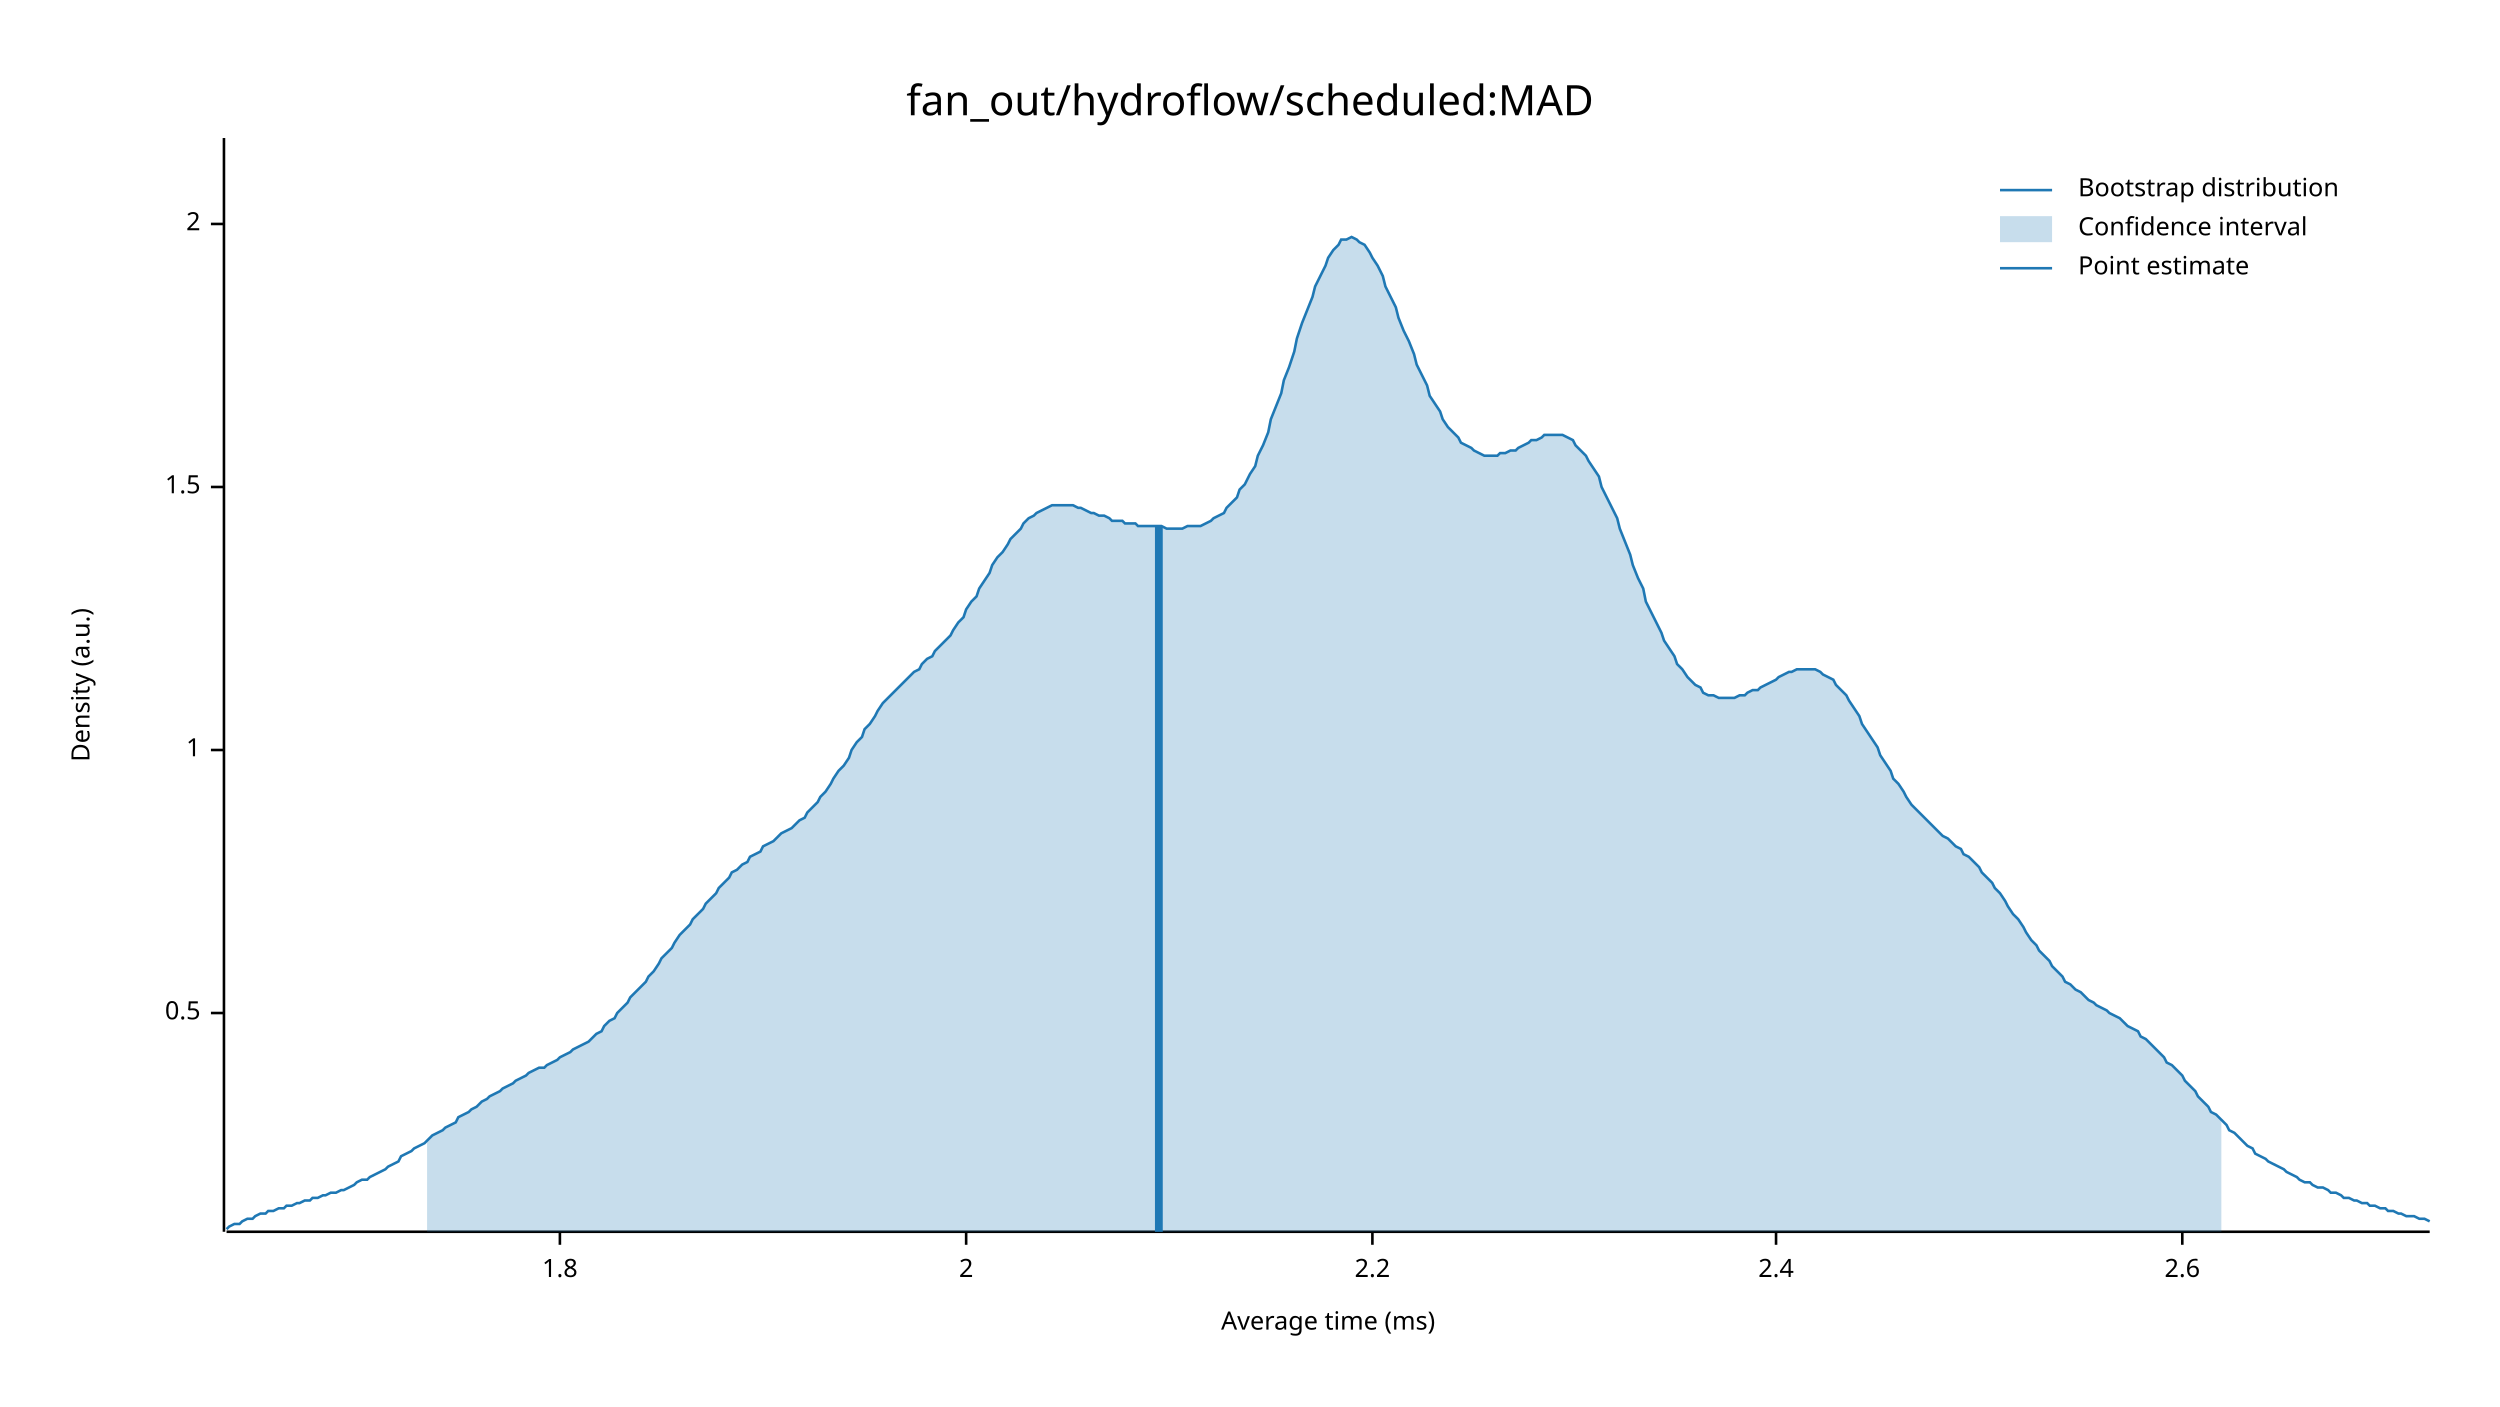
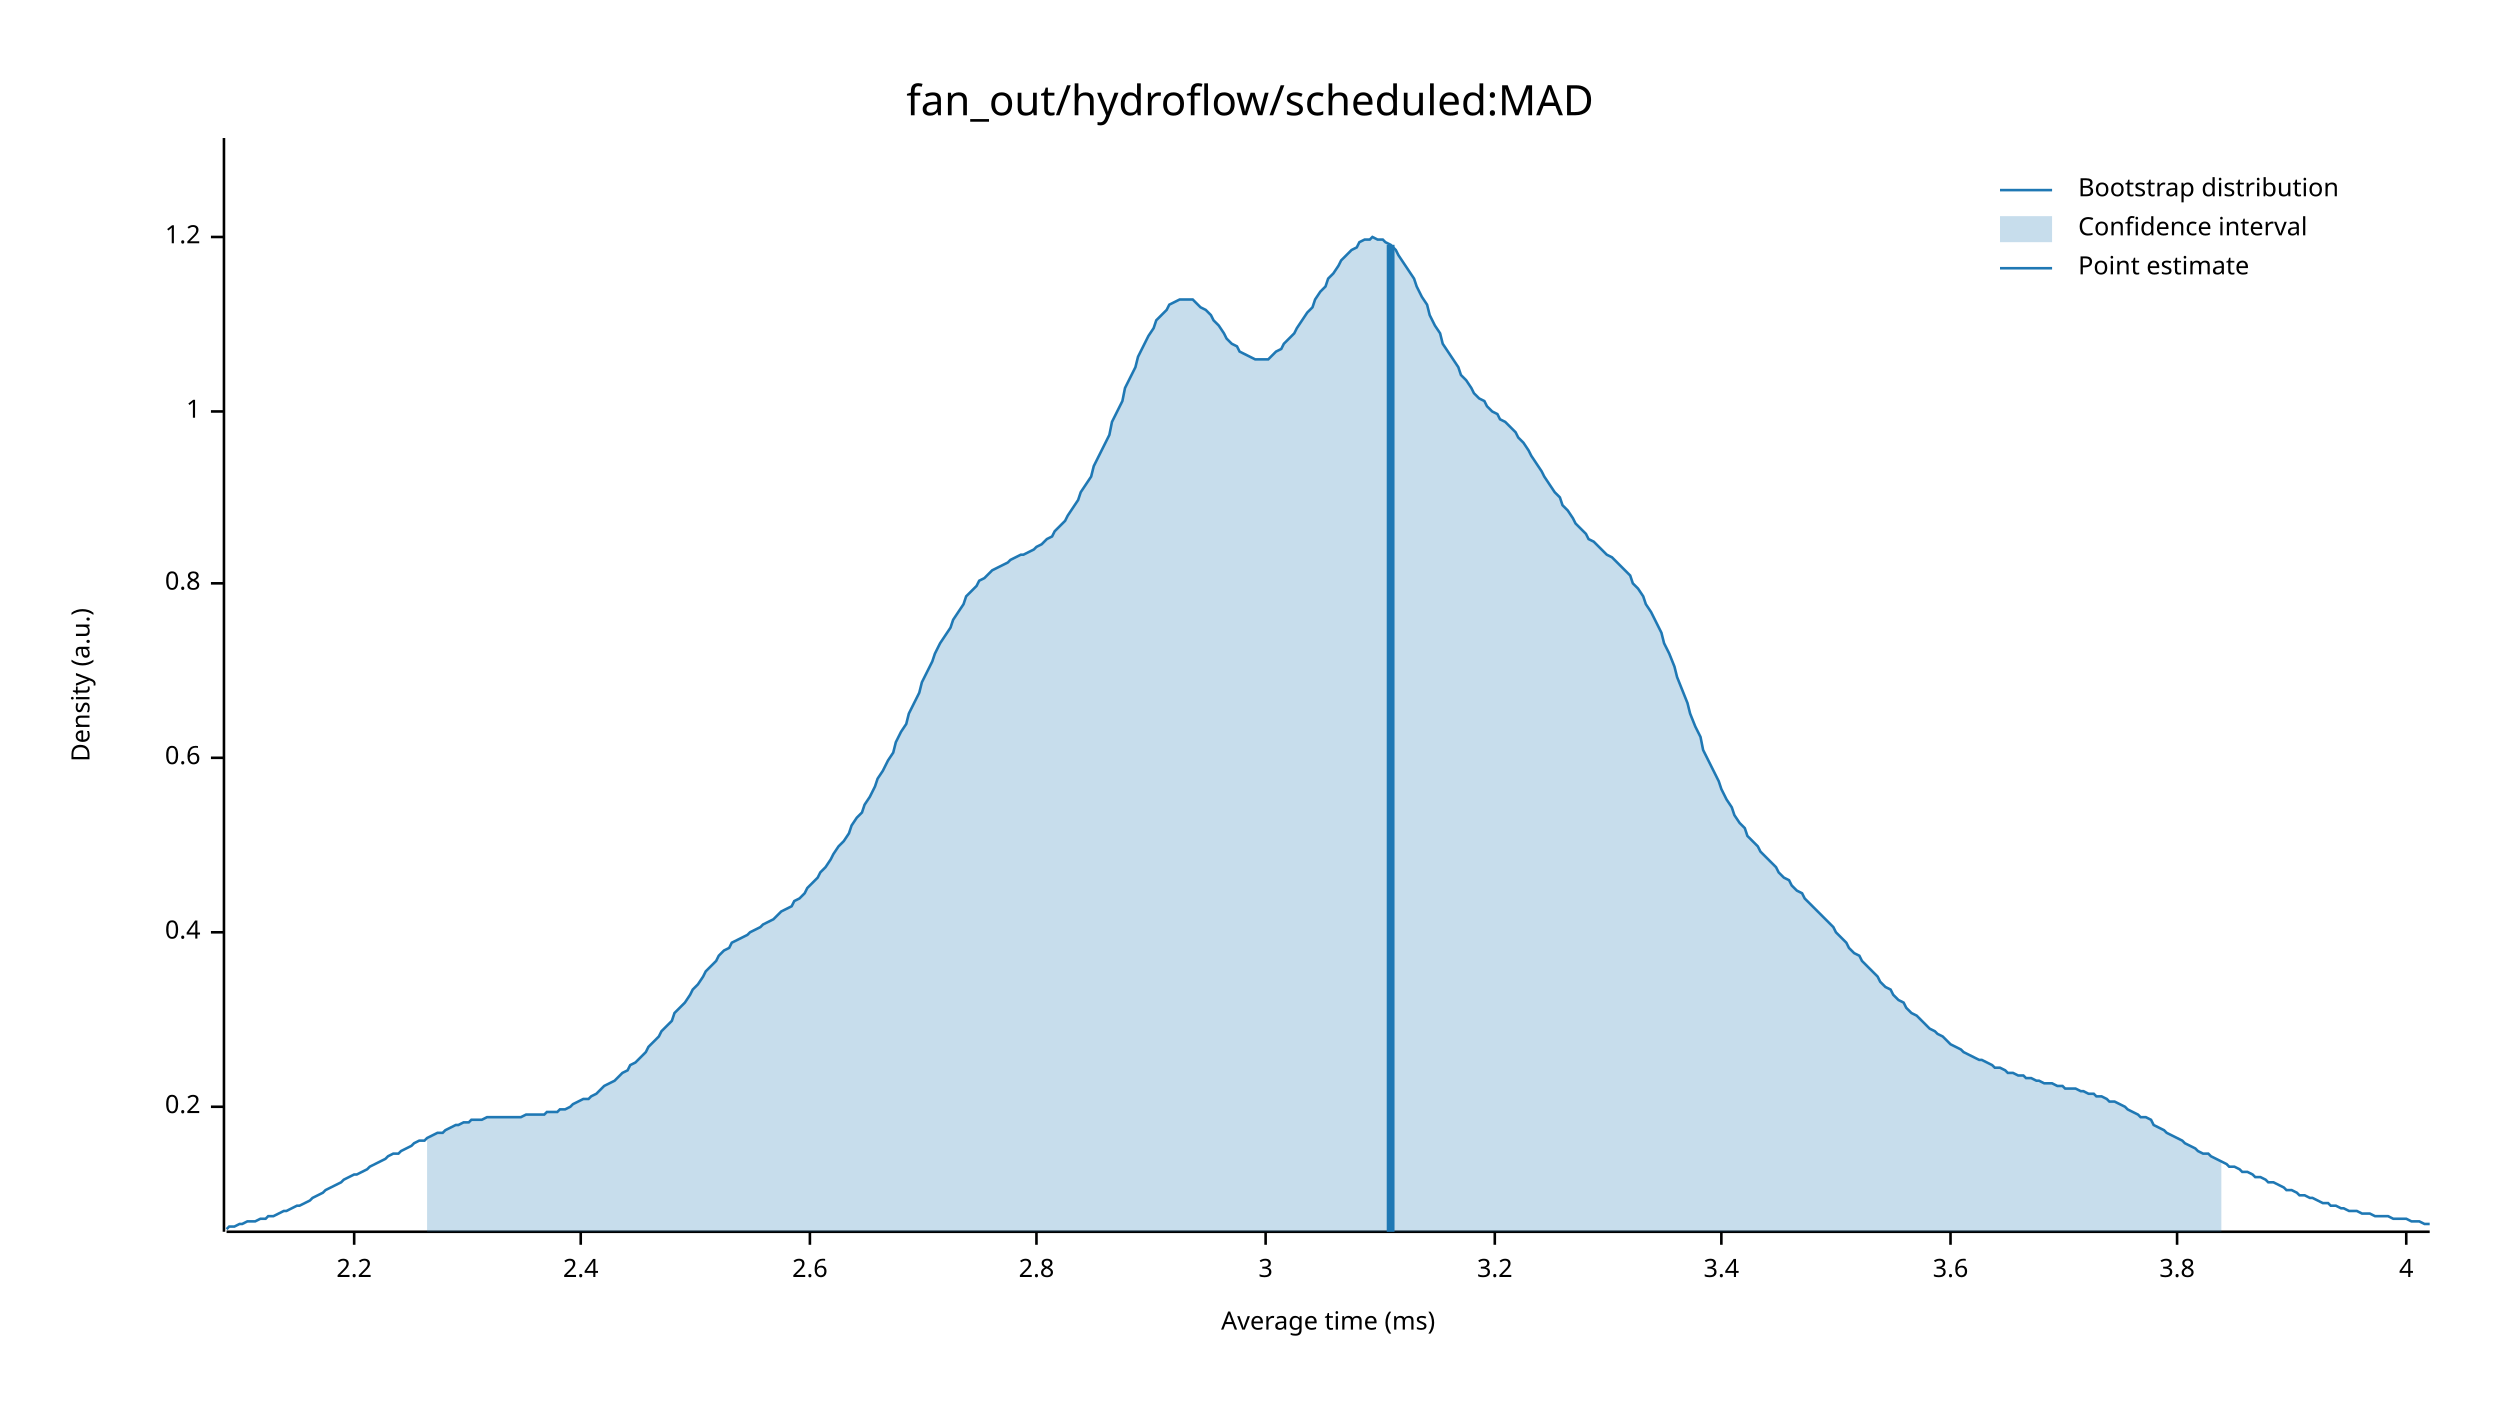
<svg xmlns="http://www.w3.org/2000/svg" width="960" height="540" viewBox="0 0 960 540">
  <text x="480" y="32" dy="0.76em" text-anchor="middle" font-family="sans-serif" font-size="16.129" opacity="1" fill="#000000">
fan_out/hydroflow/scheduled:MAD
</text>
  <text x="27" y="263" dy="0.76em" text-anchor="middle" font-family="sans-serif" font-size="9.677" opacity="1" fill="#000000" transform="rotate(270, 27, 263)">
Density (a.u.)
</text>
  <text x="510" y="513" dy="-0.5ex" text-anchor="middle" font-family="sans-serif" font-size="9.677" opacity="1" fill="#000000">
Average time (ms)
</text>
  <polyline fill="none" opacity="1" stroke="#000000" stroke-width="1" points="86,53 86,473 " />
-   <text x="77" y="389" dy="0.5ex" text-anchor="end" font-family="sans-serif" font-size="9.677" opacity="1" fill="#000000">
- 0.5
+   <text x="77" y="425" dy="0.5ex" text-anchor="end" font-family="sans-serif" font-size="9.677" opacity="1" fill="#000000">
+ 0.2
</text>
-   <polyline fill="none" opacity="1" stroke="#000000" stroke-width="1" points="81,389 86,389 " />
-   <text x="77" y="288" dy="0.5ex" text-anchor="end" font-family="sans-serif" font-size="9.677" opacity="1" fill="#000000">
+   <polyline fill="none" opacity="1" stroke="#000000" stroke-width="1" points="81,425 86,425 " />
+   <text x="77" y="358" dy="0.5ex" text-anchor="end" font-family="sans-serif" font-size="9.677" opacity="1" fill="#000000">
+ 0.4
+ </text>
+   <polyline fill="none" opacity="1" stroke="#000000" stroke-width="1" points="81,358 86,358 " />
+   <text x="77" y="291" dy="0.5ex" text-anchor="end" font-family="sans-serif" font-size="9.677" opacity="1" fill="#000000">
+ 0.6
+ </text>
+   <polyline fill="none" opacity="1" stroke="#000000" stroke-width="1" points="81,291 86,291 " />
+   <text x="77" y="224" dy="0.5ex" text-anchor="end" font-family="sans-serif" font-size="9.677" opacity="1" fill="#000000">
+ 0.8
+ </text>
+   <polyline fill="none" opacity="1" stroke="#000000" stroke-width="1" points="81,224 86,224 " />
+   <text x="77" y="158" dy="0.5ex" text-anchor="end" font-family="sans-serif" font-size="9.677" opacity="1" fill="#000000">
1
</text>
-   <polyline fill="none" opacity="1" stroke="#000000" stroke-width="1" points="81,288 86,288 " />
-   <text x="77" y="187" dy="0.5ex" text-anchor="end" font-family="sans-serif" font-size="9.677" opacity="1" fill="#000000">
- 1.5
+   <polyline fill="none" opacity="1" stroke="#000000" stroke-width="1" points="81,158 86,158 " />
+   <text x="77" y="91" dy="0.5ex" text-anchor="end" font-family="sans-serif" font-size="9.677" opacity="1" fill="#000000">
+ 1.2
</text>
-   <polyline fill="none" opacity="1" stroke="#000000" stroke-width="1" points="81,187 86,187 " />
-   <text x="77" y="86" dy="0.5ex" text-anchor="end" font-family="sans-serif" font-size="9.677" opacity="1" fill="#000000">
- 2
- </text>
-   <polyline fill="none" opacity="1" stroke="#000000" stroke-width="1" points="81,86 86,86 " />
+   <polyline fill="none" opacity="1" stroke="#000000" stroke-width="1" points="81,91 86,91 " />
  <polyline fill="none" opacity="1" stroke="#000000" stroke-width="1" points="87,473 933,473 " />
-   <text x="215" y="483" dy="0.76em" text-anchor="middle" font-family="sans-serif" font-size="9.677" opacity="1" fill="#000000">
- 1.8
- </text>
-   <polyline fill="none" opacity="1" stroke="#000000" stroke-width="1" points="215,473 215,478 " />
-   <text x="371" y="483" dy="0.76em" text-anchor="middle" font-family="sans-serif" font-size="9.677" opacity="1" fill="#000000">
- 2
- </text>
-   <polyline fill="none" opacity="1" stroke="#000000" stroke-width="1" points="371,473 371,478 " />
-   <text x="527" y="483" dy="0.76em" text-anchor="middle" font-family="sans-serif" font-size="9.677" opacity="1" fill="#000000">
+   <text x="136" y="483" dy="0.76em" text-anchor="middle" font-family="sans-serif" font-size="9.677" opacity="1" fill="#000000">
2.2
</text>
-   <polyline fill="none" opacity="1" stroke="#000000" stroke-width="1" points="527,473 527,478 " />
-   <text x="682" y="483" dy="0.76em" text-anchor="middle" font-family="sans-serif" font-size="9.677" opacity="1" fill="#000000">
+   <polyline fill="none" opacity="1" stroke="#000000" stroke-width="1" points="136,473 136,478 " />
+   <text x="223" y="483" dy="0.76em" text-anchor="middle" font-family="sans-serif" font-size="9.677" opacity="1" fill="#000000">
2.4
</text>
-   <polyline fill="none" opacity="1" stroke="#000000" stroke-width="1" points="682,473 682,478 " />
-   <text x="838" y="483" dy="0.76em" text-anchor="middle" font-family="sans-serif" font-size="9.677" opacity="1" fill="#000000">
+   <polyline fill="none" opacity="1" stroke="#000000" stroke-width="1" points="223,473 223,478 " />
+   <text x="311" y="483" dy="0.76em" text-anchor="middle" font-family="sans-serif" font-size="9.677" opacity="1" fill="#000000">
2.6
</text>
-   <polyline fill="none" opacity="1" stroke="#000000" stroke-width="1" points="838,473 838,478 " />
-   <polyline fill="none" opacity="1" stroke="#1F78B4" stroke-width="1" points="87,472 88,471 90,470 92,470 93,469 95,468 97,468 98,467 100,466 102,466 103,465 105,465 107,464 109,464 110,463 112,463 114,462 115,462 117,461 119,461 120,460 122,460 124,459 125,459 127,458 129,458 131,457 132,457 134,456 136,455 137,454 139,453 141,453 142,452 144,451 146,450 148,449 149,448 151,447 153,446 154,444 156,443 158,442 159,441 161,440 163,439 164,438 166,436 168,435 170,434 171,433 173,432 175,431 176,429 178,428 180,427 181,426 183,425 185,423 187,422 188,421 190,420 192,419 193,418 195,417 197,416 198,415 200,414 202,413 203,412 205,411 207,410 209,410 210,409 212,408 214,407 215,406 217,405 219,404 220,403 222,402 224,401 226,400 227,399 229,397 231,396 232,394 234,392 236,391 237,389 239,387 241,385 242,383 244,381 246,379 248,377 249,375 251,373 253,370 254,368 256,366 258,364 259,362 261,359 263,357 265,355 266,353 268,351 270,349 271,347 273,345 275,343 276,341 278,339 280,337 281,335 283,334 285,332 287,331 288,329 290,328 292,327 293,325 295,324 297,323 298,322 300,320 302,319 304,318 305,317 307,315 309,314 310,312 312,310 314,308 315,306 317,304 319,301 320,299 322,296 324,294 326,291 327,288 329,285 331,283 332,280 334,278 336,275 337,273 339,270 341,268 343,266 344,265 346,263 348,261 349,260 351,258 353,257 354,255 356,253 358,252 359,250 361,248 363,246 365,244 366,242 368,239 370,237 371,234 373,231 375,229 376,226 378,223 380,220 381,217 383,214 385,212 387,209 388,207 390,205 392,203 393,201 395,199 397,198 398,197 400,196 402,195 404,194 405,194 407,194 409,194 410,194 412,194 414,195 415,195 417,196 419,197 420,197 422,198 424,198 426,199 427,200 429,200 431,200 432,201 434,201 436,201 437,202 439,202 441,202 443,202 444,202 446,202 448,203 449,203 451,203 453,203 454,203 456,202 458,202 459,202 461,202 463,201 465,200 466,199 468,198 470,197 471,195 473,193 475,191 476,188 478,186 480,182 482,179 483,175 485,171 487,166 488,161 490,156 492,151 493,146 495,141 497,135 498,130 500,124 502,119 504,114 505,110 507,106 509,102 510,99 512,96 514,94 515,92 517,92 519,91 521,92 522,93 524,94 526,97 527,99 529,102 531,106 532,110 534,114 536,118 537,122 539,127 541,131 543,136 544,140 546,144 548,148 549,152 551,155 553,158 554,161 556,164 558,166 560,168 561,170 563,171 565,172 566,173 568,174 570,175 571,175 573,175 575,175 576,174 578,174 580,173 582,173 583,172 585,171 587,170 588,169 590,169 592,168 593,167 595,167 597,167 599,167 600,167 602,168 604,169 605,171 607,173 609,175 610,177 612,180 614,183 615,187 617,191 619,195 621,199 622,203 624,208 626,213 627,217 629,222 631,226 632,231 634,235 636,239 638,243 639,246 641,249 643,252 644,255 646,257 648,260 649,261 651,263 653,264 654,266 656,267 658,267 660,268 661,268 663,268 665,268 666,268 668,267 670,267 671,266 673,265 675,265 676,264 678,263 680,262 682,261 683,260 685,259 687,258 688,258 690,257 692,257 693,257 695,257 697,257 699,258 700,259 702,260 704,261 705,263 707,265 709,267 710,269 712,272 714,275 715,278 717,281 719,284 721,287 722,290 724,293 726,296 727,299 729,301 731,304 732,306 734,309 736,311 738,313 739,314 741,316 743,318 744,319 746,321 748,322 749,323 751,325 753,326 754,328 756,329 758,331 760,333 761,335 763,337 765,339 766,341 768,343 770,346 771,348 773,351 775,353 777,356 778,358 780,361 782,363 783,365 785,367 787,369 788,371 790,373 792,375 793,377 795,378 797,380 799,381 800,382 802,384 804,385 805,386 807,387 809,388 810,389 812,390 814,391 816,393 817,394 819,395 821,396 822,398 824,399 826,401 827,402 829,404 831,406 832,408 834,409 836,411 838,413 839,415 841,417 843,419 844,421 846,423 848,425 849,427 851,428 853,430 855,432 856,434 858,435 860,437 861,438 863,440 865,441 866,443 868,444 870,445 871,446 873,447 875,448 877,449 878,450 880,451 882,452 883,453 885,454 887,454 888,455 890,456 892,456 894,457 895,458 897,458 899,459 900,460 902,460 904,461 905,461 907,462 909,462 910,463 912,463 914,464 916,464 917,465 919,465 921,466 922,466 924,467 926,467 927,467 929,468 931,468 933,469 " />
-   <polygon opacity="0.25" fill="#1F78B4" points="164,438 166,436 168,435 170,434 171,433 173,432 175,431 176,429 178,428 180,427 181,426 183,425 185,423 187,422 188,421 190,420 192,419 193,418 195,417 197,416 198,415 200,414 202,413 203,412 205,411 207,410 209,410 210,409 212,408 214,407 215,406 217,405 219,404 220,403 222,402 224,401 226,400 227,399 229,397 231,396 232,394 234,392 236,391 237,389 239,387 241,385 242,383 244,381 246,379 248,377 249,375 251,373 253,370 254,368 256,366 258,364 259,362 261,359 263,357 265,355 266,353 268,351 270,349 271,347 273,345 275,343 276,341 278,339 280,337 281,335 283,334 285,332 287,331 288,329 290,328 292,327 293,325 295,324 297,323 298,322 300,320 302,319 304,318 305,317 307,315 309,314 310,312 312,310 314,308 315,306 317,304 319,301 320,299 322,296 324,294 326,291 327,288 329,285 331,283 332,280 334,278 336,275 337,273 339,270 341,268 343,266 344,265 346,263 348,261 349,260 351,258 353,257 354,255 356,253 358,252 359,250 361,248 363,246 365,244 366,242 368,239 370,237 371,234 373,231 375,229 376,226 378,223 380,220 381,217 383,214 385,212 387,209 388,207 390,205 392,203 393,201 395,199 397,198 398,197 400,196 402,195 404,194 405,194 407,194 409,194 410,194 412,194 414,195 415,195 417,196 419,197 420,197 422,198 424,198 426,199 427,200 429,200 431,200 432,201 434,201 436,201 437,202 439,202 441,202 443,202 444,202 446,202 448,203 449,203 451,203 453,203 454,203 456,202 458,202 459,202 461,202 463,201 465,200 466,199 468,198 470,197 471,195 473,193 475,191 476,188 478,186 480,182 482,179 483,175 485,171 487,166 488,161 490,156 492,151 493,146 495,141 497,135 498,130 500,124 502,119 504,114 505,110 507,106 509,102 510,99 512,96 514,94 515,92 517,92 519,91 521,92 522,93 524,94 526,97 527,99 529,102 531,106 532,110 534,114 536,118 537,122 539,127 541,131 543,136 544,140 546,144 548,148 549,152 551,155 553,158 554,161 556,164 558,166 560,168 561,170 563,171 565,172 566,173 568,174 570,175 571,175 573,175 575,175 576,174 578,174 580,173 582,173 583,172 585,171 587,170 588,169 590,169 592,168 593,167 595,167 597,167 599,167 600,167 602,168 604,169 605,171 607,173 609,175 610,177 612,180 614,183 615,187 617,191 619,195 621,199 622,203 624,208 626,213 627,217 629,222 631,226 632,231 634,235 636,239 638,243 639,246 641,249 643,252 644,255 646,257 648,260 649,261 651,263 653,264 654,266 656,267 658,267 660,268 661,268 663,268 665,268 666,268 668,267 670,267 671,266 673,265 675,265 676,264 678,263 680,262 682,261 683,260 685,259 687,258 688,258 690,257 692,257 693,257 695,257 697,257 699,258 700,259 702,260 704,261 705,263 707,265 709,267 710,269 712,272 714,275 715,278 717,281 719,284 721,287 722,290 724,293 726,296 727,299 729,301 731,304 732,306 734,309 736,311 738,313 739,314 741,316 743,318 744,319 746,321 748,322 749,323 751,325 753,326 754,328 756,329 758,331 760,333 761,335 763,337 765,339 766,341 768,343 770,346 771,348 773,351 775,353 777,356 778,358 780,361 782,363 783,365 785,367 787,369 788,371 790,373 792,375 793,377 795,378 797,380 799,381 800,382 802,384 804,385 805,386 807,387 809,388 810,389 812,390 814,391 816,393 817,394 819,395 821,396 822,398 824,399 826,401 827,402 829,404 831,406 832,408 834,409 836,411 838,413 839,415 841,417 843,419 844,421 846,423 848,425 849,427 851,428 853,430 853,473 164,473 " />
-   <polyline fill="none" opacity="1" stroke="#1F78B4" stroke-width="3" points="445,473 445,202 " />
+   <polyline fill="none" opacity="1" stroke="#000000" stroke-width="1" points="311,473 311,478 " />
+   <text x="398" y="483" dy="0.76em" text-anchor="middle" font-family="sans-serif" font-size="9.677" opacity="1" fill="#000000">
+ 2.8
+ </text>
+   <polyline fill="none" opacity="1" stroke="#000000" stroke-width="1" points="398,473 398,478 " />
+   <text x="486" y="483" dy="0.76em" text-anchor="middle" font-family="sans-serif" font-size="9.677" opacity="1" fill="#000000">
+ 3
+ </text>
+   <polyline fill="none" opacity="1" stroke="#000000" stroke-width="1" points="486,473 486,478 " />
+   <text x="574" y="483" dy="0.76em" text-anchor="middle" font-family="sans-serif" font-size="9.677" opacity="1" fill="#000000">
+ 3.2
+ </text>
+   <polyline fill="none" opacity="1" stroke="#000000" stroke-width="1" points="574,473 574,478 " />
+   <text x="661" y="483" dy="0.76em" text-anchor="middle" font-family="sans-serif" font-size="9.677" opacity="1" fill="#000000">
+ 3.4
+ </text>
+   <polyline fill="none" opacity="1" stroke="#000000" stroke-width="1" points="661,473 661,478 " />
+   <text x="749" y="483" dy="0.76em" text-anchor="middle" font-family="sans-serif" font-size="9.677" opacity="1" fill="#000000">
+ 3.6
+ </text>
+   <polyline fill="none" opacity="1" stroke="#000000" stroke-width="1" points="749,473 749,478 " />
+   <text x="836" y="483" dy="0.76em" text-anchor="middle" font-family="sans-serif" font-size="9.677" opacity="1" fill="#000000">
+ 3.8
+ </text>
+   <polyline fill="none" opacity="1" stroke="#000000" stroke-width="1" points="836,473 836,478 " />
+   <text x="924" y="483" dy="0.76em" text-anchor="middle" font-family="sans-serif" font-size="9.677" opacity="1" fill="#000000">
+ 4
+ </text>
+   <polyline fill="none" opacity="1" stroke="#000000" stroke-width="1" points="924,473 924,478 " />
+   <polyline fill="none" opacity="1" stroke="#1F78B4" stroke-width="1" points="87,472 88,471 90,471 92,470 93,470 95,469 97,469 98,469 100,468 102,468 103,467 105,467 107,466 109,465 110,465 112,464 114,463 115,463 117,462 119,461 120,460 122,459 124,458 125,457 127,456 129,455 131,454 132,453 134,452 136,451 137,451 139,450 141,449 142,448 144,447 146,446 148,445 149,444 151,443 153,443 154,442 156,441 158,440 159,439 161,438 163,438 164,437 166,436 168,435 170,435 171,434 173,433 175,432 176,432 178,431 180,431 181,430 183,430 185,430 187,429 188,429 190,429 192,429 193,429 195,429 197,429 198,429 200,429 202,428 203,428 205,428 207,428 209,428 210,427 212,427 214,427 215,426 217,426 219,425 220,424 222,423 224,422 226,422 227,421 229,420 231,418 232,417 234,416 236,415 237,414 239,412 241,411 242,409 244,408 246,406 248,404 249,402 251,400 253,398 254,396 256,394 258,392 259,389 261,387 263,385 265,382 266,380 268,378 270,375 271,373 273,371 275,369 276,367 278,365 280,364 281,362 283,361 285,360 287,359 288,358 290,357 292,356 293,355 295,354 297,353 298,352 300,350 302,349 304,348 305,346 307,345 309,343 310,341 312,339 314,337 315,335 317,333 319,330 320,328 322,325 324,323 326,320 327,317 329,314 331,312 332,309 334,306 336,302 337,299 339,296 341,292 343,289 344,285 346,281 348,278 349,274 351,270 353,266 354,262 356,258 358,254 359,251 361,247 363,244 365,241 366,238 368,235 370,232 371,229 373,227 375,225 376,223 378,222 380,220 381,219 383,218 385,217 387,216 388,215 390,214 392,213 393,213 395,212 397,211 398,210 400,209 402,207 404,206 405,204 407,202 409,200 410,198 412,195 414,192 415,189 417,186 419,183 420,179 422,175 424,171 426,167 427,162 429,158 431,154 432,149 434,145 436,141 437,137 439,133 441,129 443,126 444,123 446,121 448,119 449,117 451,116 453,115 454,115 456,115 458,115 459,116 461,118 463,119 465,121 466,123 468,125 470,128 471,130 473,132 475,133 476,135 478,136 480,137 482,138 483,138 485,138 487,138 488,137 490,135 492,134 493,132 495,130 497,128 498,126 500,123 502,120 504,118 505,115 507,112 509,110 510,107 512,105 514,102 515,100 517,98 519,96 521,95 522,93 524,92 526,92 527,91 529,92 531,92 532,93 534,94 536,96 537,98 539,101 541,104 543,107 544,110 546,114 548,117 549,121 551,125 553,128 554,132 556,135 558,138 560,141 561,144 563,146 565,149 566,151 568,153 570,154 571,156 573,158 575,159 576,161 578,162 580,164 582,166 583,168 585,170 587,173 588,175 590,178 592,181 593,183 595,186 597,189 599,191 600,194 602,196 604,199 605,201 607,203 609,205 610,207 612,208 614,210 615,211 617,213 619,214 621,216 622,217 624,219 626,221 627,224 629,226 631,229 632,232 634,235 636,239 638,243 639,247 641,251 643,256 644,260 646,265 648,270 649,274 651,279 653,283 654,288 656,292 658,296 660,300 661,303 663,307 665,310 666,313 668,316 670,318 671,321 673,323 675,325 676,327 678,329 680,331 682,333 683,335 685,337 687,338 688,340 690,342 692,343 693,345 695,347 697,349 699,351 700,352 702,354 704,356 705,358 707,360 709,362 710,364 712,366 714,367 715,369 717,371 719,373 721,375 722,377 724,379 726,380 727,382 729,384 731,385 732,387 734,389 736,390 738,392 739,393 741,395 743,396 744,397 746,398 748,400 749,401 751,402 753,403 754,404 756,405 758,406 760,407 761,407 763,408 765,409 766,410 768,410 770,411 771,412 773,412 775,413 777,413 778,414 780,414 782,415 783,415 785,416 787,416 788,416 790,417 792,417 793,418 795,418 797,418 799,419 800,419 802,420 804,420 805,421 807,421 809,422 810,423 812,423 814,424 816,425 817,426 819,427 821,428 822,429 824,429 826,430 827,432 829,433 831,434 832,435 834,436 836,437 838,438 839,439 841,440 843,441 844,442 846,443 848,443 849,444 851,445 853,446 855,447 856,448 858,448 860,449 861,450 863,450 865,451 866,452 868,452 870,453 871,454 873,454 875,455 877,456 878,457 880,457 882,458 883,459 885,459 887,460 888,460 890,461 892,462 894,462 895,463 897,463 899,464 900,464 902,465 904,465 905,465 907,466 909,466 910,466 912,467 914,467 916,467 917,467 919,468 921,468 922,468 924,468 926,469 927,469 929,469 931,470 933,470 " />
+   <polygon opacity="0.25" fill="#1F78B4" points="164,437 166,436 168,435 170,435 171,434 173,433 175,432 176,432 178,431 180,431 181,430 183,430 185,430 187,429 188,429 190,429 192,429 193,429 195,429 197,429 198,429 200,429 202,428 203,428 205,428 207,428 209,428 210,427 212,427 214,427 215,426 217,426 219,425 220,424 222,423 224,422 226,422 227,421 229,420 231,418 232,417 234,416 236,415 237,414 239,412 241,411 242,409 244,408 246,406 248,404 249,402 251,400 253,398 254,396 256,394 258,392 259,389 261,387 263,385 265,382 266,380 268,378 270,375 271,373 273,371 275,369 276,367 278,365 280,364 281,362 283,361 285,360 287,359 288,358 290,357 292,356 293,355 295,354 297,353 298,352 300,350 302,349 304,348 305,346 307,345 309,343 310,341 312,339 314,337 315,335 317,333 319,330 320,328 322,325 324,323 326,320 327,317 329,314 331,312 332,309 334,306 336,302 337,299 339,296 341,292 343,289 344,285 346,281 348,278 349,274 351,270 353,266 354,262 356,258 358,254 359,251 361,247 363,244 365,241 366,238 368,235 370,232 371,229 373,227 375,225 376,223 378,222 380,220 381,219 383,218 385,217 387,216 388,215 390,214 392,213 393,213 395,212 397,211 398,210 400,209 402,207 404,206 405,204 407,202 409,200 410,198 412,195 414,192 415,189 417,186 419,183 420,179 422,175 424,171 426,167 427,162 429,158 431,154 432,149 434,145 436,141 437,137 439,133 441,129 443,126 444,123 446,121 448,119 449,117 451,116 453,115 454,115 456,115 458,115 459,116 461,118 463,119 465,121 466,123 468,125 470,128 471,130 473,132 475,133 476,135 478,136 480,137 482,138 483,138 485,138 487,138 488,137 490,135 492,134 493,132 495,130 497,128 498,126 500,123 502,120 504,118 505,115 507,112 509,110 510,107 512,105 514,102 515,100 517,98 519,96 521,95 522,93 524,92 526,92 527,91 529,92 531,92 532,93 534,94 536,96 537,98 539,101 541,104 543,107 544,110 546,114 548,117 549,121 551,125 553,128 554,132 556,135 558,138 560,141 561,144 563,146 565,149 566,151 568,153 570,154 571,156 573,158 575,159 576,161 578,162 580,164 582,166 583,168 585,170 587,173 588,175 590,178 592,181 593,183 595,186 597,189 599,191 600,194 602,196 604,199 605,201 607,203 609,205 610,207 612,208 614,210 615,211 617,213 619,214 621,216 622,217 624,219 626,221 627,224 629,226 631,229 632,232 634,235 636,239 638,243 639,247 641,251 643,256 644,260 646,265 648,270 649,274 651,279 653,283 654,288 656,292 658,296 660,300 661,303 663,307 665,310 666,313 668,316 670,318 671,321 673,323 675,325 676,327 678,329 680,331 682,333 683,335 685,337 687,338 688,340 690,342 692,343 693,345 695,347 697,349 699,351 700,352 702,354 704,356 705,358 707,360 709,362 710,364 712,366 714,367 715,369 717,371 719,373 721,375 722,377 724,379 726,380 727,382 729,384 731,385 732,387 734,389 736,390 738,392 739,393 741,395 743,396 744,397 746,398 748,400 749,401 751,402 753,403 754,404 756,405 758,406 760,407 761,407 763,408 765,409 766,410 768,410 770,411 771,412 773,412 775,413 777,413 778,414 780,414 782,415 783,415 785,416 787,416 788,416 790,417 792,417 793,418 795,418 797,418 799,419 800,419 802,420 804,420 805,421 807,421 809,422 810,423 812,423 814,424 816,425 817,426 819,427 821,428 822,429 824,429 826,430 827,432 829,433 831,434 832,435 834,436 836,437 838,438 839,439 841,440 843,441 844,442 846,443 848,443 849,444 851,445 853,446 853,473 164,473 " />
+   <polyline fill="none" opacity="1" stroke="#1F78B4" stroke-width="3" points="534,473 534,94 " />
  <text x="798" y="68" dy="0.76em" text-anchor="start" font-family="sans-serif" font-size="9.677" opacity="1" fill="#000000">
Bootstrap distribution
</text>
  <text x="798" y="83" dy="0.76em" text-anchor="start" font-family="sans-serif" font-size="9.677" opacity="1" fill="#000000">
Confidence interval
</text>
  <text x="798" y="98" dy="0.76em" text-anchor="start" font-family="sans-serif" font-size="9.677" opacity="1" fill="#000000">
Point estimate
</text>
  <polyline fill="none" opacity="1" stroke="#1F78B4" stroke-width="1" points="768,73 788,73 " />
  <rect x="768" y="83" width="20" height="10" opacity="0.25" fill="#1F78B4" stroke="none" />
  <polyline fill="none" opacity="1" stroke="#1F78B4" stroke-width="1" points="768,103 788,103 " />
</svg>
